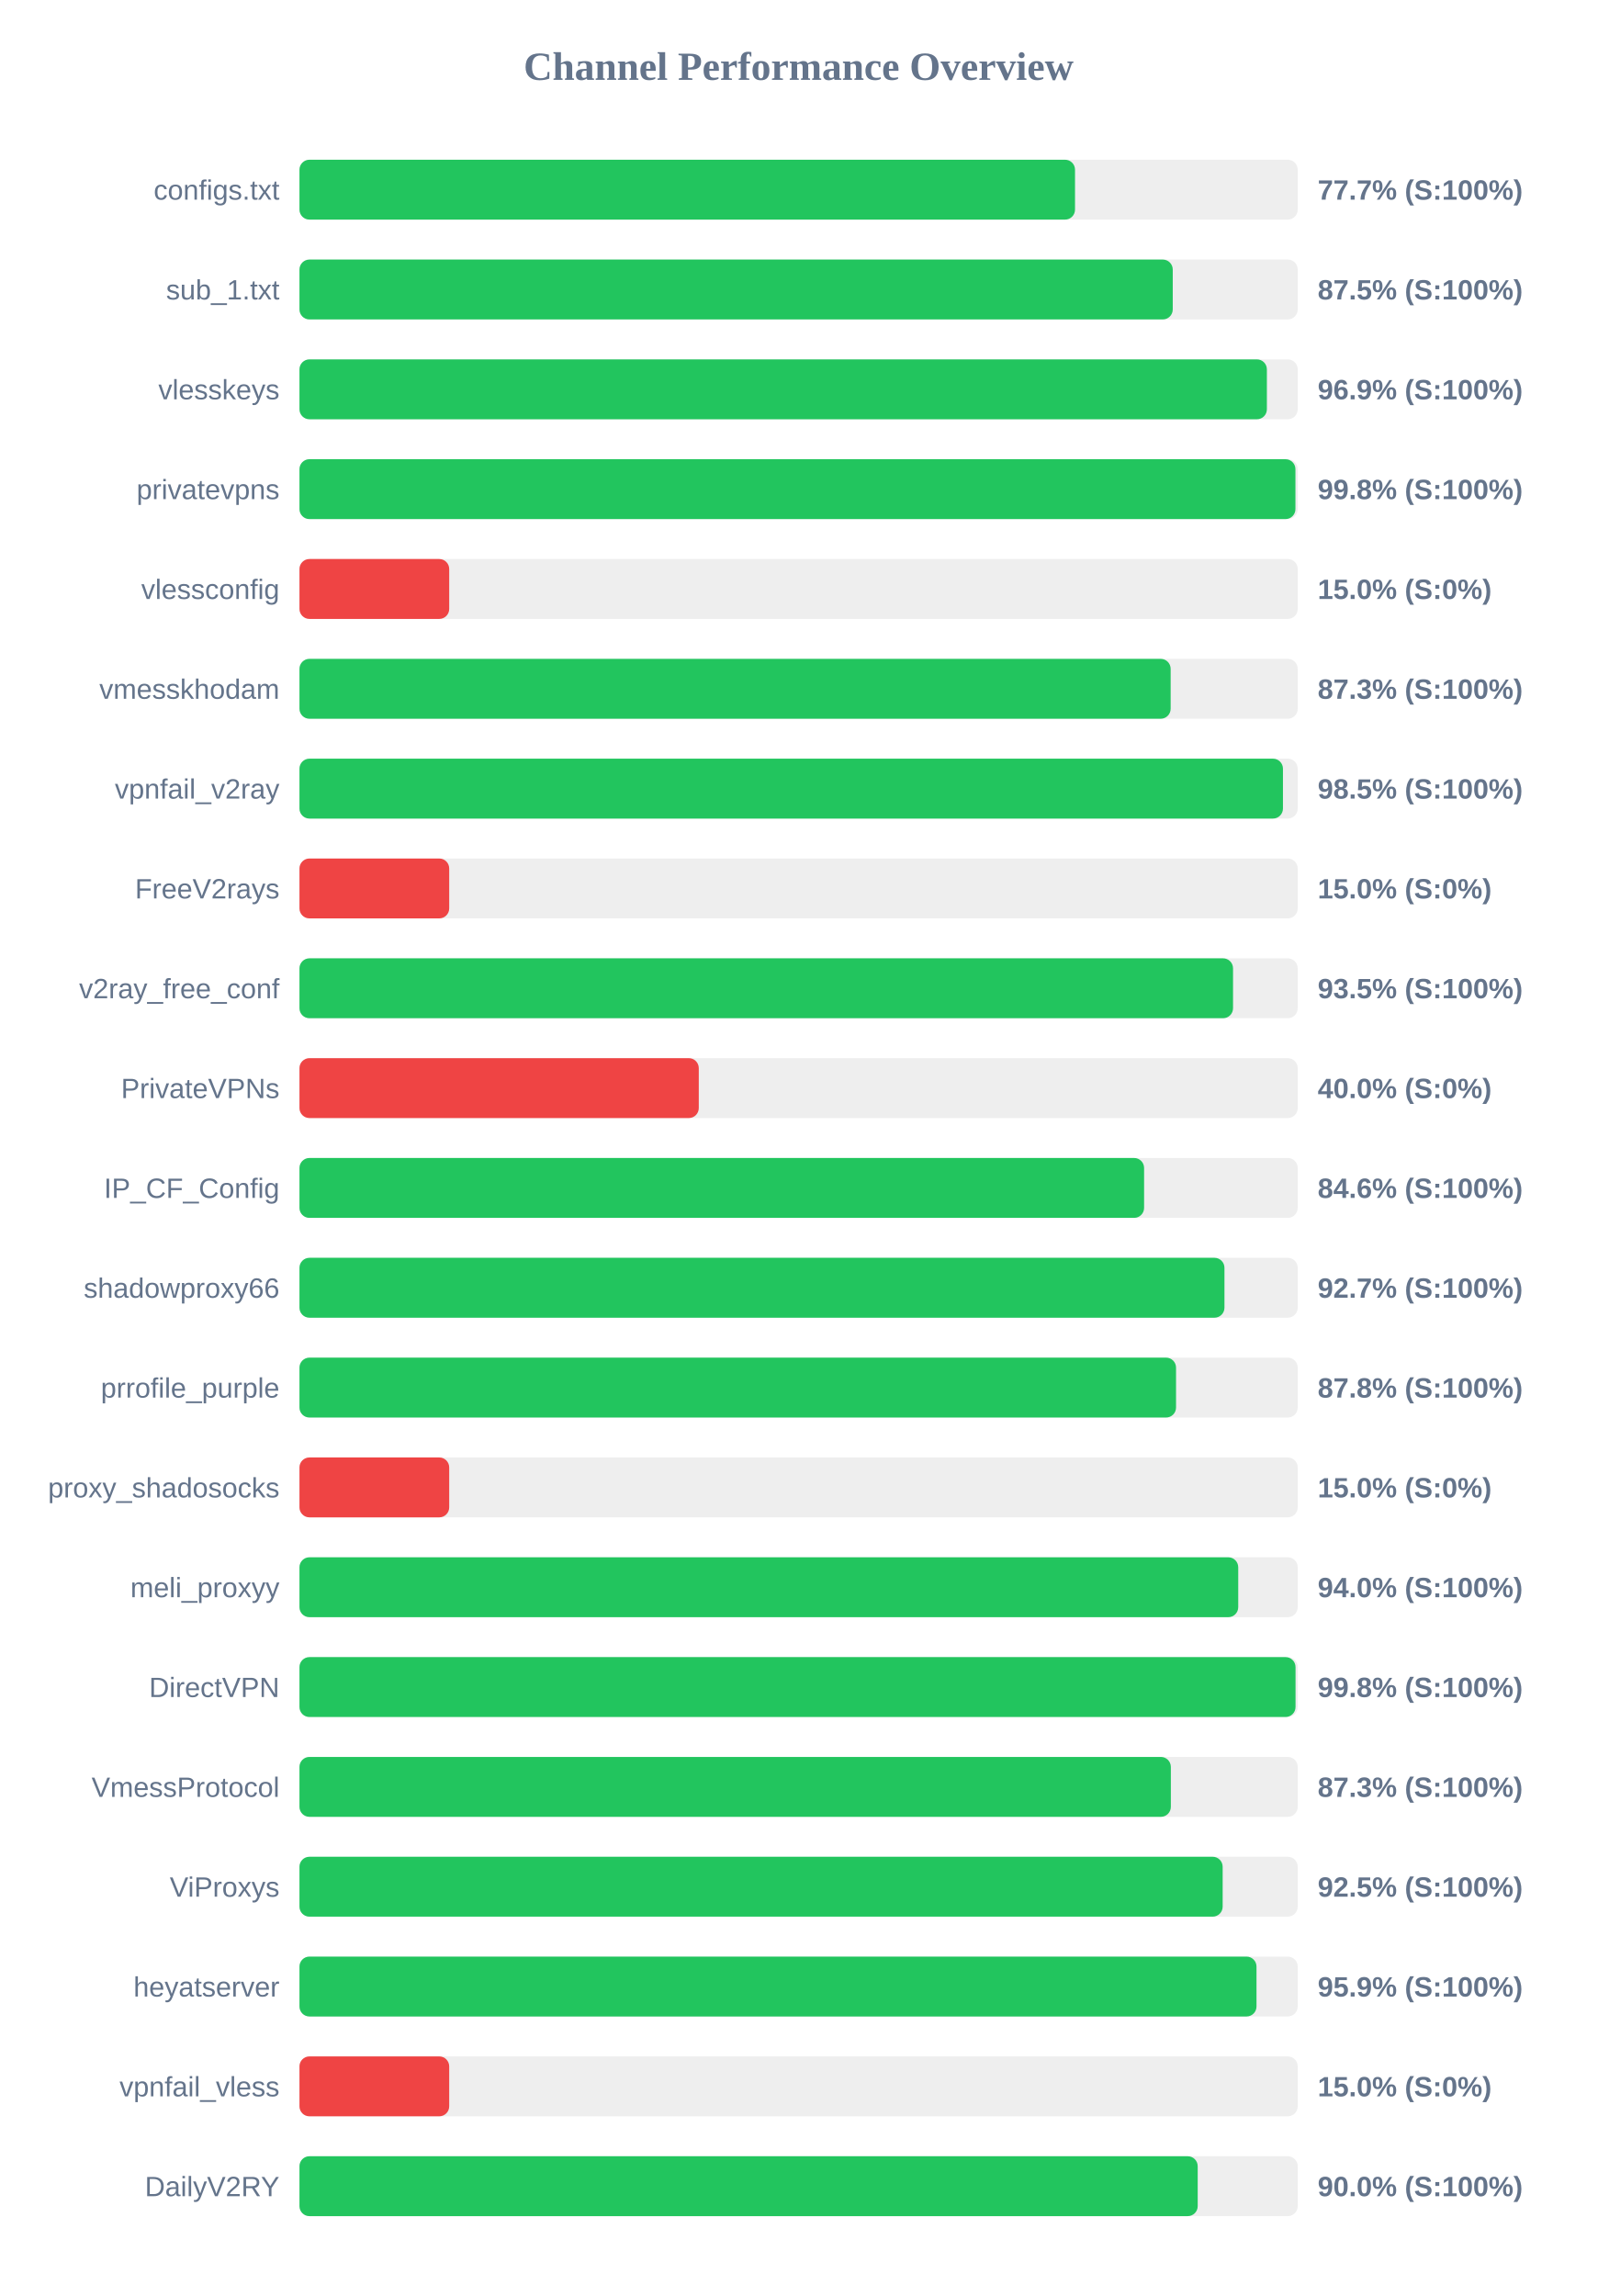
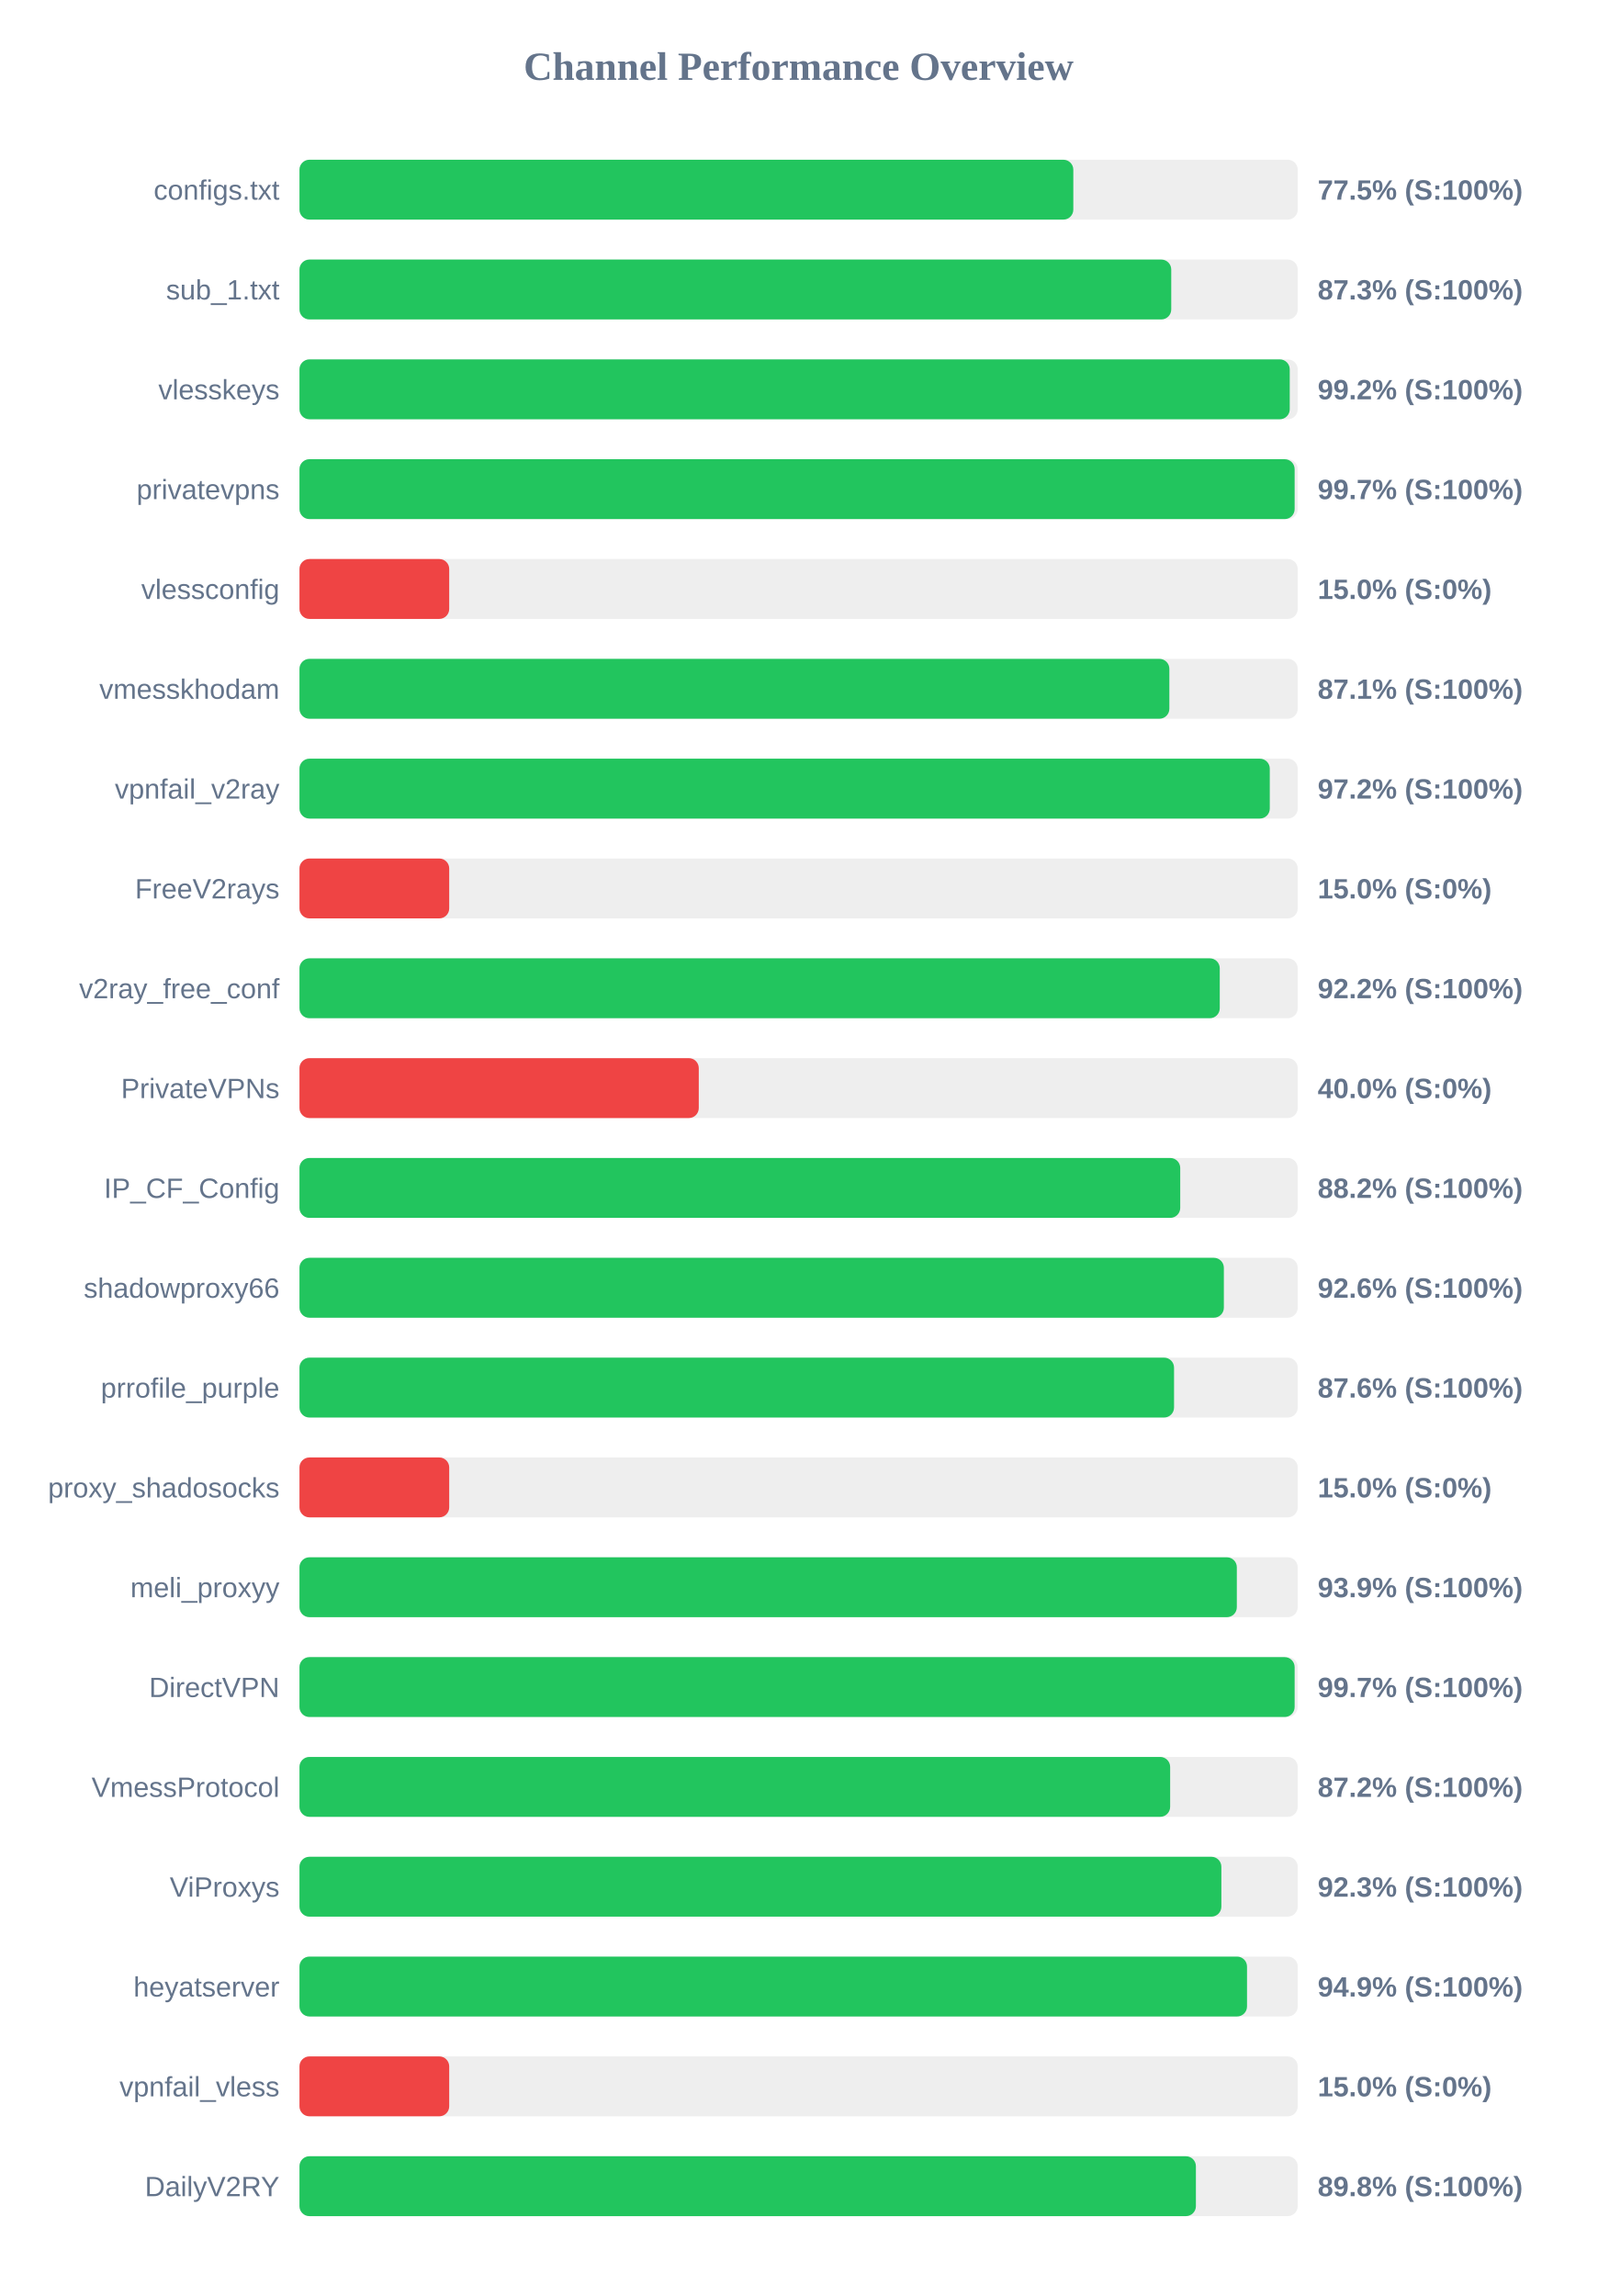
<svg xmlns="http://www.w3.org/2000/svg" width="800" height="1150" version="1.1">
  <style>
        .row { font: 14px Arial; fill: #64748b; }
        .score { font: bold 14px Arial; fill: #64748b; }
    </style>
  <text x="400" y="40" text-anchor="middle" font-size="20px" font-weight="bold" fill="#64748b">Channel Performance Overview</text>
  <rect x="150" y="80" width="500" height="30" fill="#eee" rx="5" />
-   <rect x="150" y="80" width="388.45" height="30" fill="#22c55e" rx="5" />
+   <rect x="150" y="80" width="387.6" height="30" fill="#22c55e" rx="5" />
  <text x="140" y="100" text-anchor="end" class="row">configs.txt</text>
-   <text x="660" y="100" text-anchor="start" class="score">77.7% (S:100%)</text>
+   <text x="660" y="100" text-anchor="start" class="score">77.5% (S:100%)</text>
  <rect x="150" y="130" width="500" height="30" fill="#eee" rx="5" />
-   <rect x="150" y="130" width="437.4" height="30" fill="#22c55e" rx="5" />
+   <rect x="150" y="130" width="436.65" height="30" fill="#22c55e" rx="5" />
  <text x="140" y="150" text-anchor="end" class="row">sub_1.txt</text>
-   <text x="660" y="150" text-anchor="start" class="score">87.5% (S:100%)</text>
+   <text x="660" y="150" text-anchor="start" class="score">87.3% (S:100%)</text>
  <rect x="150" y="180" width="500" height="30" fill="#eee" rx="5" />
-   <rect x="150" y="180" width="484.55" height="30" fill="#22c55e" rx="5" />
+   <rect x="150" y="180" width="496.0" height="30" fill="#22c55e" rx="5" />
  <text x="140" y="200" text-anchor="end" class="row">vlesskeys</text>
-   <text x="660" y="200" text-anchor="start" class="score">96.9% (S:100%)</text>
+   <text x="660" y="200" text-anchor="start" class="score">99.2% (S:100%)</text>
  <rect x="150" y="230" width="500" height="30" fill="#eee" rx="5" />
-   <rect x="150" y="230" width="498.85" height="30" fill="#22c55e" rx="5" />
+   <rect x="150" y="230" width="498.45" height="30" fill="#22c55e" rx="5" />
  <text x="140" y="250" text-anchor="end" class="row">privatevpns</text>
-   <text x="660" y="250" text-anchor="start" class="score">99.8% (S:100%)</text>
+   <text x="660" y="250" text-anchor="start" class="score">99.7% (S:100%)</text>
  <rect x="150" y="280" width="500" height="30" fill="#eee" rx="5" />
  <rect x="150" y="280" width="75.0" height="30" fill="#ef4444" rx="5" />
  <text x="140" y="300" text-anchor="end" class="row">vlessconfig</text>
  <text x="660" y="300" text-anchor="start" class="score">15.0% (S:0%)</text>
  <rect x="150" y="330" width="500" height="30" fill="#eee" rx="5" />
-   <rect x="150" y="330" width="436.35" height="30" fill="#22c55e" rx="5" />
+   <rect x="150" y="330" width="435.7" height="30" fill="#22c55e" rx="5" />
  <text x="140" y="350" text-anchor="end" class="row">vmesskhodam</text>
-   <text x="660" y="350" text-anchor="start" class="score">87.3% (S:100%)</text>
+   <text x="660" y="350" text-anchor="start" class="score">87.1% (S:100%)</text>
  <rect x="150" y="380" width="500" height="30" fill="#eee" rx="5" />
-   <rect x="150" y="380" width="492.6" height="30" fill="#22c55e" rx="5" />
+   <rect x="150" y="380" width="486.0" height="30" fill="#22c55e" rx="5" />
  <text x="140" y="400" text-anchor="end" class="row">vpnfail_v2ray</text>
-   <text x="660" y="400" text-anchor="start" class="score">98.5% (S:100%)</text>
+   <text x="660" y="400" text-anchor="start" class="score">97.2% (S:100%)</text>
  <rect x="150" y="430" width="500" height="30" fill="#eee" rx="5" />
  <rect x="150" y="430" width="75.0" height="30" fill="#ef4444" rx="5" />
  <text x="140" y="450" text-anchor="end" class="row">FreeV2rays</text>
  <text x="660" y="450" text-anchor="start" class="score">15.0% (S:0%)</text>
  <rect x="150" y="480" width="500" height="30" fill="#eee" rx="5" />
-   <rect x="150" y="480" width="467.6" height="30" fill="#22c55e" rx="5" />
+   <rect x="150" y="480" width="460.95" height="30" fill="#22c55e" rx="5" />
  <text x="140" y="500" text-anchor="end" class="row">v2ray_free_conf</text>
-   <text x="660" y="500" text-anchor="start" class="score">93.5% (S:100%)</text>
+   <text x="660" y="500" text-anchor="start" class="score">92.2% (S:100%)</text>
  <rect x="150" y="530" width="500" height="30" fill="#eee" rx="5" />
  <rect x="150" y="530" width="200.0" height="30" fill="#ef4444" rx="5" />
  <text x="140" y="550" text-anchor="end" class="row">PrivateVPNs</text>
  <text x="660" y="550" text-anchor="start" class="score">40.0% (S:0%)</text>
  <rect x="150" y="580" width="500" height="30" fill="#eee" rx="5" />
-   <rect x="150" y="580" width="423.05" height="30" fill="#22c55e" rx="5" />
+   <rect x="150" y="580" width="441.15" height="30" fill="#22c55e" rx="5" />
  <text x="140" y="600" text-anchor="end" class="row">IP_CF_Config</text>
-   <text x="660" y="600" text-anchor="start" class="score">84.6% (S:100%)</text>
+   <text x="660" y="600" text-anchor="start" class="score">88.2% (S:100%)</text>
  <rect x="150" y="630" width="500" height="30" fill="#eee" rx="5" />
-   <rect x="150" y="630" width="463.3" height="30" fill="#22c55e" rx="5" />
+   <rect x="150" y="630" width="463.0" height="30" fill="#22c55e" rx="5" />
  <text x="140" y="650" text-anchor="end" class="row">shadowproxy66</text>
-   <text x="660" y="650" text-anchor="start" class="score">92.7% (S:100%)</text>
+   <text x="660" y="650" text-anchor="start" class="score">92.6% (S:100%)</text>
  <rect x="150" y="680" width="500" height="30" fill="#eee" rx="5" />
-   <rect x="150" y="680" width="439.05" height="30" fill="#22c55e" rx="5" />
+   <rect x="150" y="680" width="438.05" height="30" fill="#22c55e" rx="5" />
  <text x="140" y="700" text-anchor="end" class="row">prrofile_purple</text>
-   <text x="660" y="700" text-anchor="start" class="score">87.8% (S:100%)</text>
+   <text x="660" y="700" text-anchor="start" class="score">87.6% (S:100%)</text>
  <rect x="150" y="730" width="500" height="30" fill="#eee" rx="5" />
  <rect x="150" y="730" width="75.0" height="30" fill="#ef4444" rx="5" />
  <text x="140" y="750" text-anchor="end" class="row">proxy_shadosocks</text>
  <text x="660" y="750" text-anchor="start" class="score">15.0% (S:0%)</text>
  <rect x="150" y="780" width="500" height="30" fill="#eee" rx="5" />
-   <rect x="150" y="780" width="470.2" height="30" fill="#22c55e" rx="5" />
+   <rect x="150" y="780" width="469.5" height="30" fill="#22c55e" rx="5" />
  <text x="140" y="800" text-anchor="end" class="row">meli_proxyy</text>
-   <text x="660" y="800" text-anchor="start" class="score">94.0% (S:100%)</text>
+   <text x="660" y="800" text-anchor="start" class="score">93.9% (S:100%)</text>
  <rect x="150" y="830" width="500" height="30" fill="#eee" rx="5" />
-   <rect x="150" y="830" width="498.9" height="30" fill="#22c55e" rx="5" />
+   <rect x="150" y="830" width="498.45" height="30" fill="#22c55e" rx="5" />
  <text x="140" y="850" text-anchor="end" class="row">DirectVPN</text>
-   <text x="660" y="850" text-anchor="start" class="score">99.8% (S:100%)</text>
+   <text x="660" y="850" text-anchor="start" class="score">99.7% (S:100%)</text>
  <rect x="150" y="880" width="500" height="30" fill="#eee" rx="5" />
-   <rect x="150" y="880" width="436.45" height="30" fill="#22c55e" rx="5" />
+   <rect x="150" y="880" width="436.1" height="30" fill="#22c55e" rx="5" />
  <text x="140" y="900" text-anchor="end" class="row">VmessProtocol</text>
-   <text x="660" y="900" text-anchor="start" class="score">87.3% (S:100%)</text>
+   <text x="660" y="900" text-anchor="start" class="score">87.2% (S:100%)</text>
  <rect x="150" y="930" width="500" height="30" fill="#eee" rx="5" />
-   <rect x="150" y="930" width="462.4" height="30" fill="#22c55e" rx="5" />
+   <rect x="150" y="930" width="461.75" height="30" fill="#22c55e" rx="5" />
  <text x="140" y="950" text-anchor="end" class="row">ViProxys</text>
-   <text x="660" y="950" text-anchor="start" class="score">92.5% (S:100%)</text>
+   <text x="660" y="950" text-anchor="start" class="score">92.3% (S:100%)</text>
  <rect x="150" y="980" width="500" height="30" fill="#eee" rx="5" />
-   <rect x="150" y="980" width="479.35" height="30" fill="#22c55e" rx="5" />
+   <rect x="150" y="980" width="474.6" height="30" fill="#22c55e" rx="5" />
  <text x="140" y="1000" text-anchor="end" class="row">heyatserver</text>
-   <text x="660" y="1000" text-anchor="start" class="score">95.9% (S:100%)</text>
+   <text x="660" y="1000" text-anchor="start" class="score">94.9% (S:100%)</text>
  <rect x="150" y="1030" width="500" height="30" fill="#eee" rx="5" />
  <rect x="150" y="1030" width="75.0" height="30" fill="#ef4444" rx="5" />
  <text x="140" y="1050" text-anchor="end" class="row">vpnfail_vless</text>
  <text x="660" y="1050" text-anchor="start" class="score">15.0% (S:0%)</text>
  <rect x="150" y="1080" width="500" height="30" fill="#eee" rx="5" />
-   <rect x="150" y="1080" width="449.9" height="30" fill="#22c55e" rx="5" />
+   <rect x="150" y="1080" width="449.0" height="30" fill="#22c55e" rx="5" />
  <text x="140" y="1100" text-anchor="end" class="row">DailyV2RY</text>
-   <text x="660" y="1100" text-anchor="start" class="score">90.0% (S:100%)</text>
+   <text x="660" y="1100" text-anchor="start" class="score">89.8% (S:100%)</text>
</svg>
